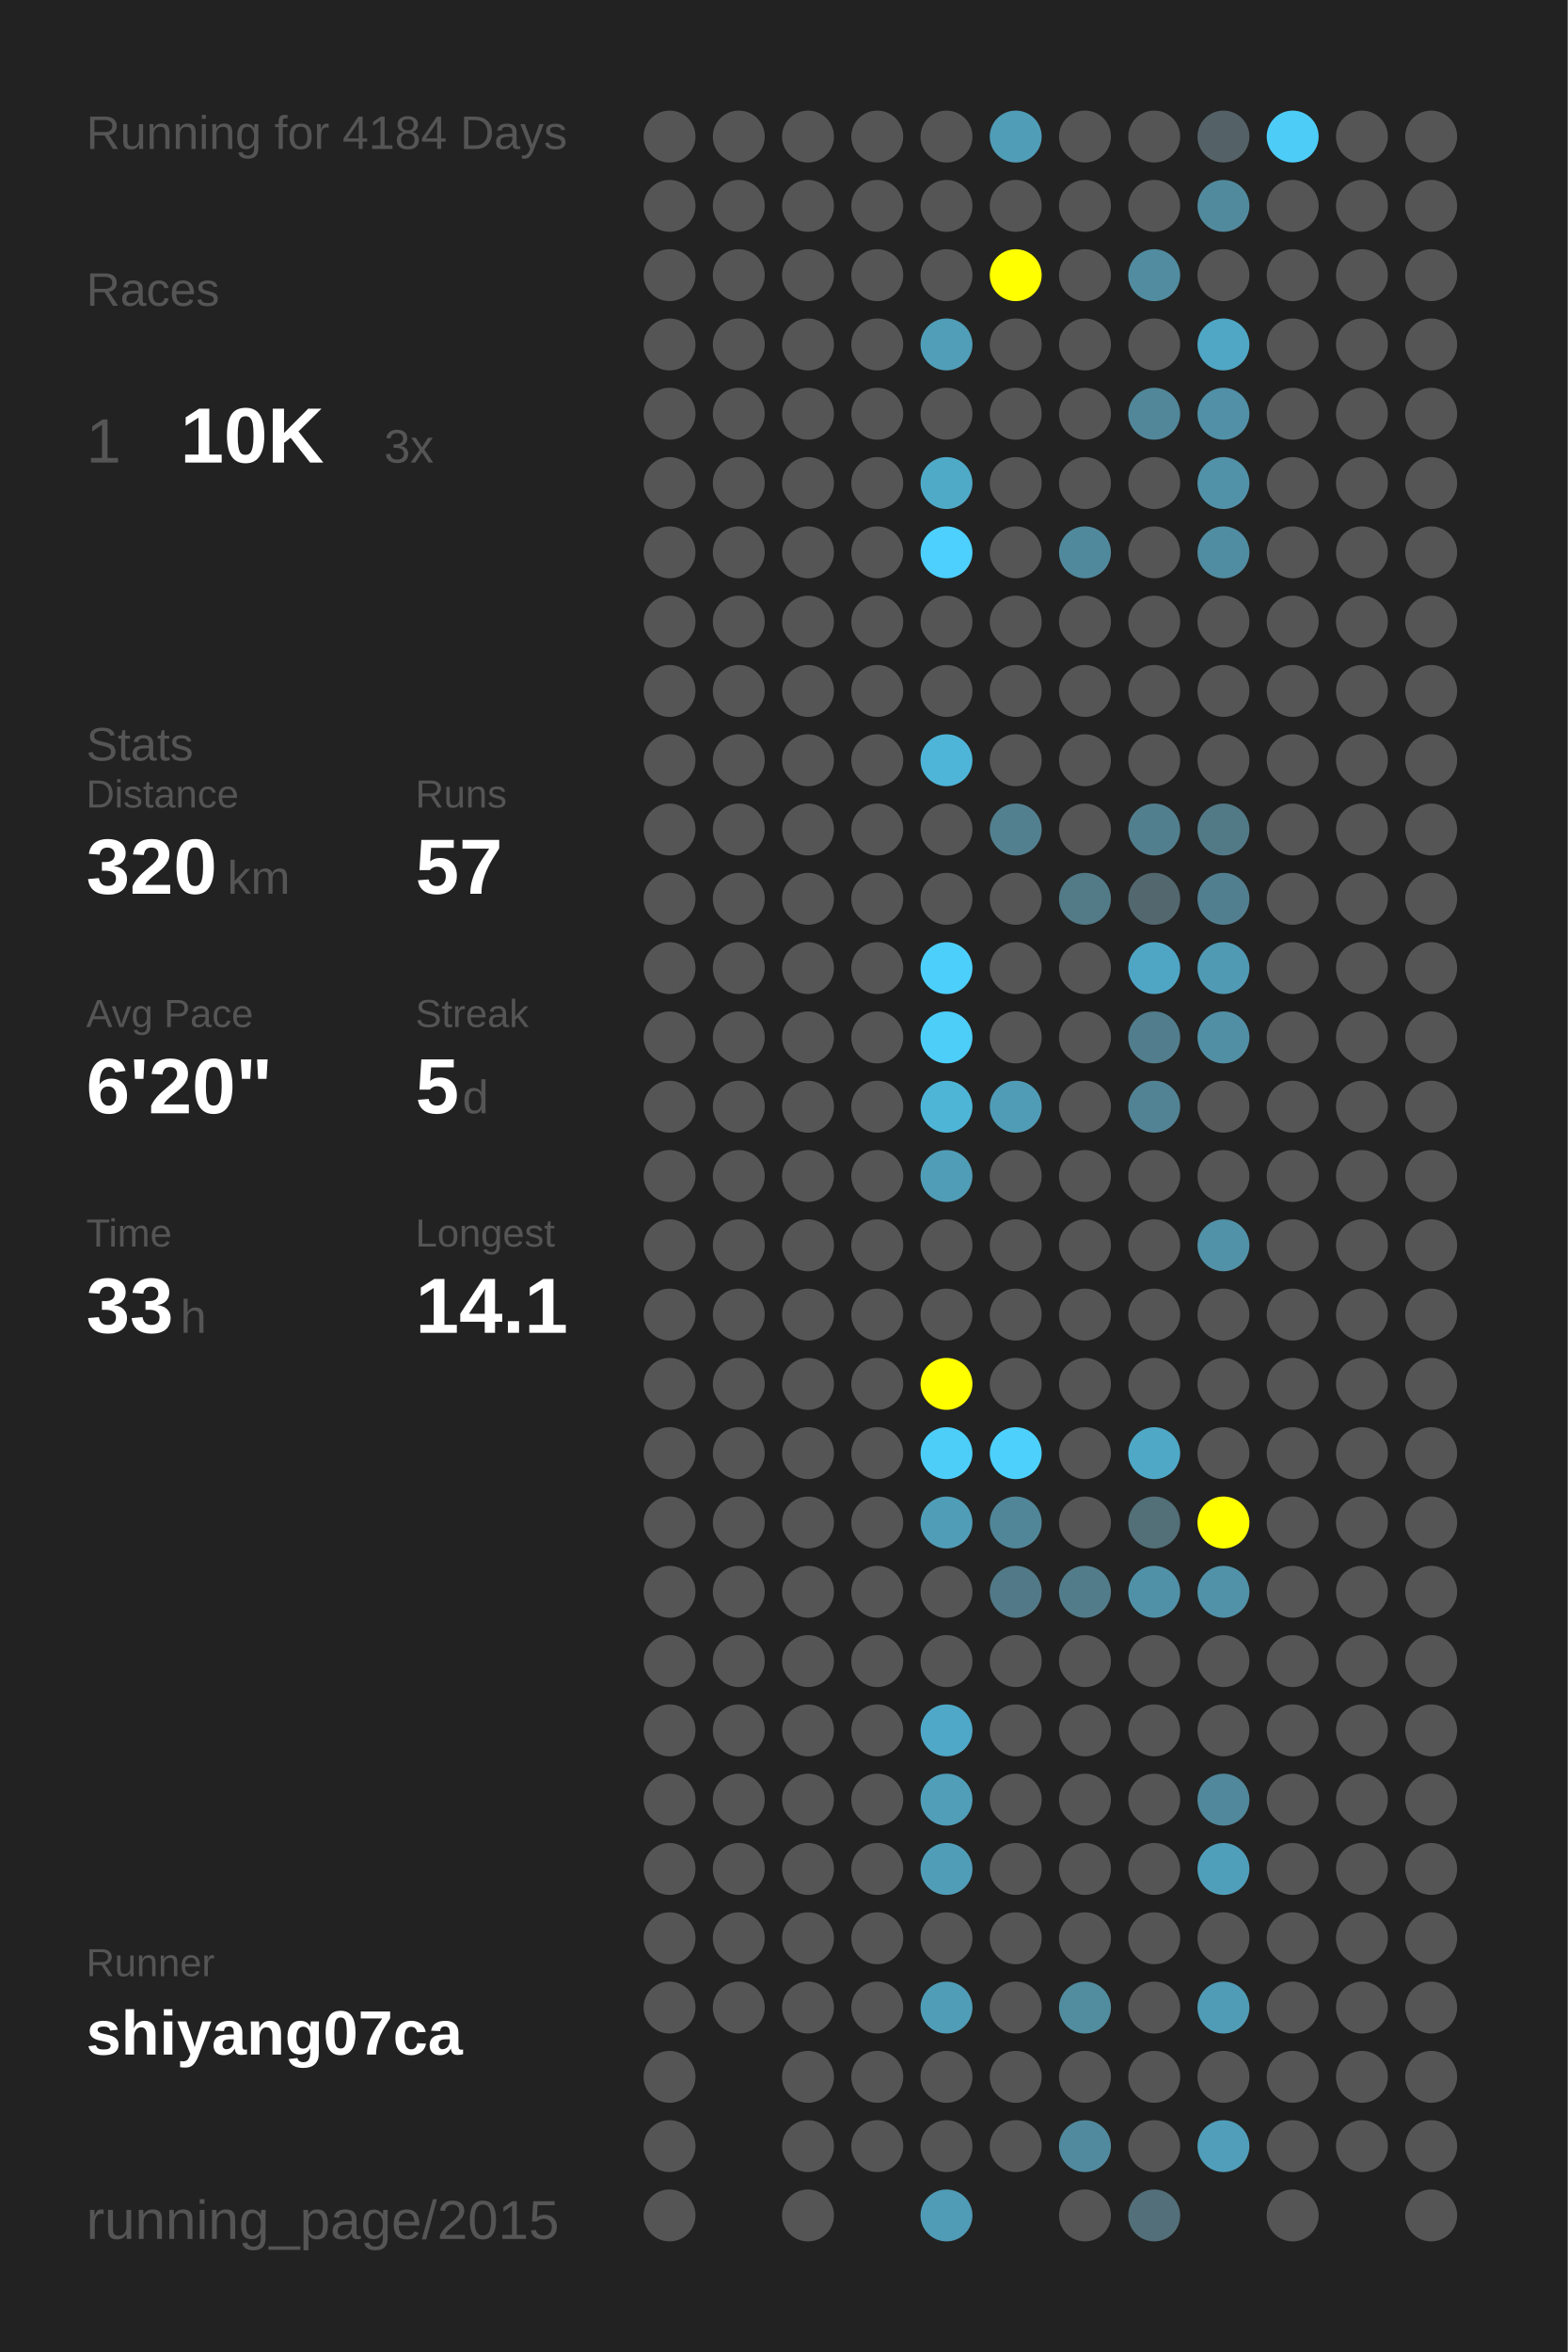
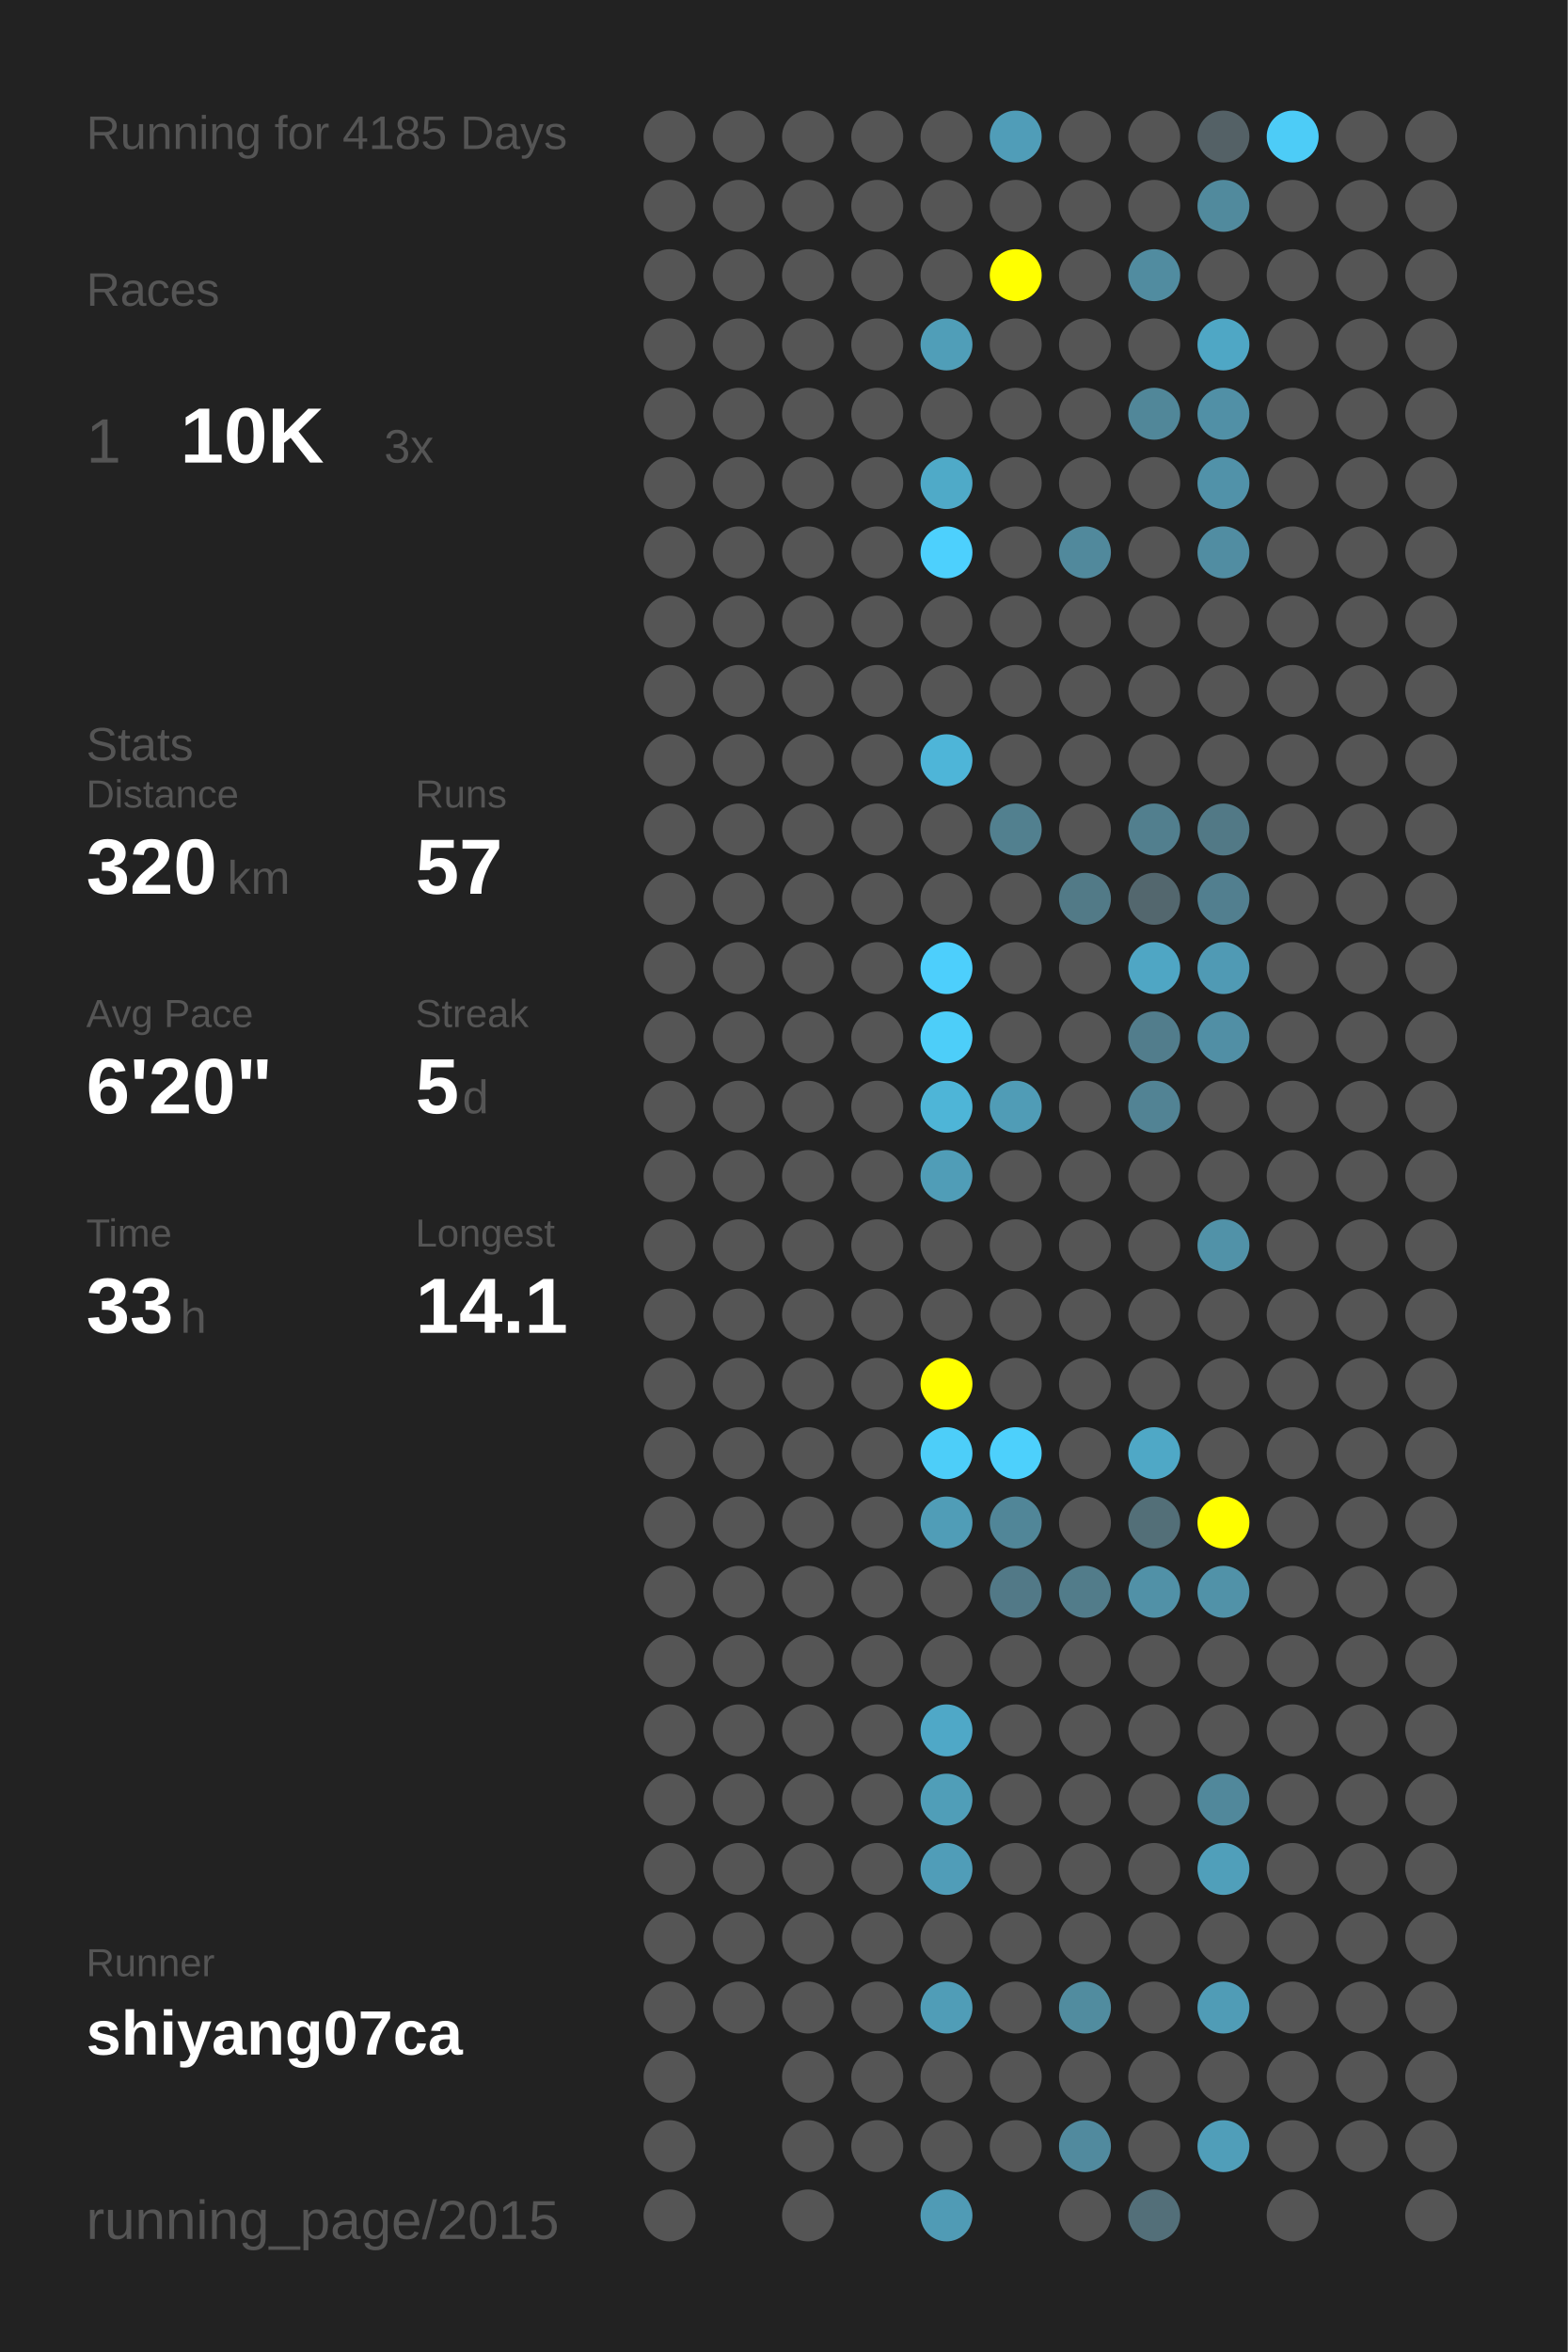
<svg xmlns="http://www.w3.org/2000/svg" baseProfile="full" height="300mm" version="1.1" viewBox="0,0,200,300" width="200mm">
  <defs />
  <rect fill="#222222" height="300" width="200" x="0" y="0" />
-   <text fill="#555555" style="font-size:6px; font-family:Arial;" x="11" y="19">Running for 4184 Days</text>
+   <text fill="#555555" style="font-size:6px; font-family:Arial;" x="11" y="19">Running for 4185 Days</text>
  <text fill="#555555" style="font-size:6px; font-family:Arial;" x="11" y="39">Races</text>
  <text fill="#555555" style="font-size:8px; font-family:Arial;" x="11" y="59">1</text>
  <text fill="#FFFFFF" style="font-size:10px; font-family:Arial; font-weight:bold;" x="23" y="59">10K</text>
  <text fill="#555555" style="font-size:6px; font-family:Arial;" x="49" y="59">3x</text>
  <text fill="#555555" style="font-size:6px; font-family:Arial;" x="11" y="97">Stats</text>
  <text fill="#555555" style="font-size:5px; font-family:Arial;" x="11" y="103">Distance</text>
  <text fill="#FFFFFF" style="font-size:10px; font-family:Arial; font-weight:bold;" x="11" y="114">320</text>
  <text fill="#555555" style="font-size:6px; font-family:Arial;" x="29" y="114">km</text>
  <text fill="#555555" style="font-size:5px; font-family:Arial;" x="53" y="103">Runs</text>
  <text fill="#FFFFFF" style="font-size:10px; font-family:Arial; font-weight:bold;" x="53" y="114">57</text>
  <text fill="#555555" style="font-size:5px; font-family:Arial;" x="11" y="131">Avg Pace</text>
  <text fill="#FFFFFF" style="font-size:10px; font-family:Arial; font-weight:bold;" x="11" y="142">6'20"</text>
  <text fill="#555555" style="font-size:5px; font-family:Arial;" x="53" y="131">Streak</text>
  <text fill="#FFFFFF" style="font-size:10px; font-family:Arial; font-weight:bold;" x="53" y="142">5</text>
  <text fill="#555555" style="font-size:6px; font-family:Arial;" x="59" y="142">d</text>
  <text fill="#555555" style="font-size:5px; font-family:Arial;" x="11" y="159">Time</text>
  <text fill="#FFFFFF" style="font-size:10px; font-family:Arial; font-weight:bold;" x="11" y="170">33</text>
  <text fill="#555555" style="font-size:6px; font-family:Arial;" x="23" y="170">h</text>
  <text fill="#555555" style="font-size:5px; font-family:Arial;" x="53" y="159">Longest</text>
  <text fill="#FFFFFF" style="font-size:10px; font-family:Arial; font-weight:bold;" x="53" y="170">14.1</text>
  <text fill="#555555" style="font-size:5px; font-family:Arial;" x="11" y="252.065">Runner</text>
  <text fill="#FFFFFF" style="font-size:8px; font-family:Arial; font-weight:bold;" x="11" y="262.065">shiyang07ca</text>
  <text fill="#555555" style="font-size:7px; font-family:Arial;" x="11" y="285.581">running_page/2015</text>
  <circle cx="85.417" cy="17.419" fill="#555555" r="3.312" />
  <circle cx="85.417" cy="26.258" fill="#555555" r="3.312" />
  <circle cx="85.417" cy="35.097" fill="#555555" r="3.312" />
  <circle cx="85.417" cy="43.935" fill="#555555" r="3.312" />
  <circle cx="85.417" cy="52.774" fill="#555555" r="3.312" />
  <circle cx="85.417" cy="61.613" fill="#555555" r="3.312" />
  <circle cx="85.417" cy="70.452" fill="#555555" r="3.312" />
  <circle cx="85.417" cy="79.29" fill="#555555" r="3.312" />
  <circle cx="85.417" cy="88.129" fill="#555555" r="3.312" />
  <circle cx="85.417" cy="96.968" fill="#555555" r="3.312" />
  <circle cx="85.417" cy="105.806" fill="#555555" r="3.312" />
  <circle cx="85.417" cy="114.645" fill="#555555" r="3.312" />
  <circle cx="85.417" cy="123.484" fill="#555555" r="3.312" />
  <circle cx="85.417" cy="132.323" fill="#555555" r="3.312" />
  <circle cx="85.417" cy="141.161" fill="#555555" r="3.312" />
  <circle cx="85.417" cy="150" fill="#555555" r="3.312" />
  <circle cx="85.417" cy="158.839" fill="#555555" r="3.312" />
  <circle cx="85.417" cy="167.677" fill="#555555" r="3.312" />
  <circle cx="85.417" cy="176.516" fill="#555555" r="3.312" />
  <circle cx="85.417" cy="185.355" fill="#555555" r="3.312" />
  <circle cx="85.417" cy="194.194" fill="#555555" r="3.312" />
  <circle cx="85.417" cy="203.032" fill="#555555" r="3.312" />
  <circle cx="85.417" cy="211.871" fill="#555555" r="3.312" />
  <circle cx="85.417" cy="220.71" fill="#555555" r="3.312" />
  <circle cx="85.417" cy="229.548" fill="#555555" r="3.312" />
  <circle cx="85.417" cy="238.387" fill="#555555" r="3.312" />
  <circle cx="85.417" cy="247.226" fill="#555555" r="3.312" />
  <circle cx="85.417" cy="256.065" fill="#555555" r="3.312" />
  <circle cx="85.417" cy="264.903" fill="#555555" r="3.312" />
  <circle cx="85.417" cy="273.742" fill="#555555" r="3.312" />
  <circle cx="85.417" cy="282.581" fill="#555555" r="3.312" />
  <circle cx="94.25" cy="17.419" fill="#555555" r="3.312" />
  <circle cx="94.25" cy="26.258" fill="#555555" r="3.312" />
  <circle cx="94.25" cy="35.097" fill="#555555" r="3.312" />
  <circle cx="94.25" cy="43.935" fill="#555555" r="3.312" />
  <circle cx="94.25" cy="52.774" fill="#555555" r="3.312" />
  <circle cx="94.25" cy="61.613" fill="#555555" r="3.312" />
  <circle cx="94.25" cy="70.452" fill="#555555" r="3.312" />
  <circle cx="94.25" cy="79.29" fill="#555555" r="3.312" />
  <circle cx="94.25" cy="88.129" fill="#555555" r="3.312" />
  <circle cx="94.25" cy="96.968" fill="#555555" r="3.312" />
  <circle cx="94.25" cy="105.806" fill="#555555" r="3.312" />
  <circle cx="94.25" cy="114.645" fill="#555555" r="3.312" />
  <circle cx="94.25" cy="123.484" fill="#555555" r="3.312" />
  <circle cx="94.25" cy="132.323" fill="#555555" r="3.312" />
  <circle cx="94.25" cy="141.161" fill="#555555" r="3.312" />
  <circle cx="94.25" cy="150" fill="#555555" r="3.312" />
  <circle cx="94.25" cy="158.839" fill="#555555" r="3.312" />
  <circle cx="94.25" cy="167.677" fill="#555555" r="3.312" />
  <circle cx="94.25" cy="176.516" fill="#555555" r="3.312" />
  <circle cx="94.25" cy="185.355" fill="#555555" r="3.312" />
  <circle cx="94.25" cy="194.194" fill="#555555" r="3.312" />
  <circle cx="94.25" cy="203.032" fill="#555555" r="3.312" />
  <circle cx="94.25" cy="211.871" fill="#555555" r="3.312" />
  <circle cx="94.25" cy="220.71" fill="#555555" r="3.312" />
  <circle cx="94.25" cy="229.548" fill="#555555" r="3.312" />
  <circle cx="94.25" cy="238.387" fill="#555555" r="3.312" />
  <circle cx="94.25" cy="247.226" fill="#555555" r="3.312" />
  <circle cx="94.25" cy="256.065" fill="#555555" r="3.312" />
  <circle cx="103.083" cy="17.419" fill="#555555" r="3.312" />
  <circle cx="103.083" cy="26.258" fill="#555555" r="3.312" />
  <circle cx="103.083" cy="35.097" fill="#555555" r="3.312" />
  <circle cx="103.083" cy="43.935" fill="#555555" r="3.312" />
  <circle cx="103.083" cy="52.774" fill="#555555" r="3.312" />
  <circle cx="103.083" cy="61.613" fill="#555555" r="3.312" />
  <circle cx="103.083" cy="70.452" fill="#555555" r="3.312" />
  <circle cx="103.083" cy="79.29" fill="#555555" r="3.312" />
  <circle cx="103.083" cy="88.129" fill="#555555" r="3.312" />
  <circle cx="103.083" cy="96.968" fill="#555555" r="3.312" />
  <circle cx="103.083" cy="105.806" fill="#555555" r="3.312" />
  <circle cx="103.083" cy="114.645" fill="#555555" r="3.312" />
  <circle cx="103.083" cy="123.484" fill="#555555" r="3.312" />
  <circle cx="103.083" cy="132.323" fill="#555555" r="3.312" />
  <circle cx="103.083" cy="141.161" fill="#555555" r="3.312" />
  <circle cx="103.083" cy="150" fill="#555555" r="3.312" />
  <circle cx="103.083" cy="158.839" fill="#555555" r="3.312" />
  <circle cx="103.083" cy="167.677" fill="#555555" r="3.312" />
  <circle cx="103.083" cy="176.516" fill="#555555" r="3.312" />
  <circle cx="103.083" cy="185.355" fill="#555555" r="3.312" />
  <circle cx="103.083" cy="194.194" fill="#555555" r="3.312" />
  <circle cx="103.083" cy="203.032" fill="#555555" r="3.312" />
  <circle cx="103.083" cy="211.871" fill="#555555" r="3.312" />
  <circle cx="103.083" cy="220.71" fill="#555555" r="3.312" />
  <circle cx="103.083" cy="229.548" fill="#555555" r="3.312" />
  <circle cx="103.083" cy="238.387" fill="#555555" r="3.312" />
  <circle cx="103.083" cy="247.226" fill="#555555" r="3.312" />
  <circle cx="103.083" cy="256.065" fill="#555555" r="3.312" />
  <circle cx="103.083" cy="264.903" fill="#555555" r="3.312" />
  <circle cx="103.083" cy="273.742" fill="#555555" r="3.312" />
  <circle cx="103.083" cy="282.581" fill="#555555" r="3.312" />
  <circle cx="111.917" cy="17.419" fill="#555555" r="3.312" />
  <circle cx="111.917" cy="26.258" fill="#555555" r="3.312" />
  <circle cx="111.917" cy="35.097" fill="#555555" r="3.312" />
  <circle cx="111.917" cy="43.935" fill="#555555" r="3.312" />
  <circle cx="111.917" cy="52.774" fill="#555555" r="3.312" />
  <circle cx="111.917" cy="61.613" fill="#555555" r="3.312" />
  <circle cx="111.917" cy="70.452" fill="#555555" r="3.312" />
  <circle cx="111.917" cy="79.29" fill="#555555" r="3.312" />
  <circle cx="111.917" cy="88.129" fill="#555555" r="3.312" />
  <circle cx="111.917" cy="96.968" fill="#555555" r="3.312" />
  <circle cx="111.917" cy="105.806" fill="#555555" r="3.312" />
  <circle cx="111.917" cy="114.645" fill="#555555" r="3.312" />
  <circle cx="111.917" cy="123.484" fill="#555555" r="3.312" />
  <circle cx="111.917" cy="132.323" fill="#555555" r="3.312" />
  <circle cx="111.917" cy="141.161" fill="#555555" r="3.312" />
  <circle cx="111.917" cy="150" fill="#555555" r="3.312" />
  <circle cx="111.917" cy="158.839" fill="#555555" r="3.312" />
  <circle cx="111.917" cy="167.677" fill="#555555" r="3.312" />
  <circle cx="111.917" cy="176.516" fill="#555555" r="3.312" />
  <circle cx="111.917" cy="185.355" fill="#555555" r="3.312" />
  <circle cx="111.917" cy="194.194" fill="#555555" r="3.312" />
  <circle cx="111.917" cy="203.032" fill="#555555" r="3.312" />
  <circle cx="111.917" cy="211.871" fill="#555555" r="3.312" />
  <circle cx="111.917" cy="220.71" fill="#555555" r="3.312" />
  <circle cx="111.917" cy="229.548" fill="#555555" r="3.312" />
  <circle cx="111.917" cy="238.387" fill="#555555" r="3.312" />
  <circle cx="111.917" cy="247.226" fill="#555555" r="3.312" />
  <circle cx="111.917" cy="256.065" fill="#555555" r="3.312" />
  <circle cx="111.917" cy="264.903" fill="#555555" r="3.312" />
  <circle cx="111.917" cy="273.742" fill="#555555" r="3.312" />
  <circle cx="120.75" cy="17.419" fill="#555555" r="3.312" />
  <circle cx="120.75" cy="26.258" fill="#555555" r="3.312" />
  <circle cx="120.75" cy="35.097" fill="#555555" r="3.312" />
  <circle cx="120.75" cy="43.935" fill="#509eb8" r="3.312" />
  <circle cx="120.75" cy="52.774" fill="#555555" r="3.312" />
  <circle cx="120.75" cy="61.613" fill="#4faac8" r="3.312" />
  <circle cx="120.75" cy="70.452" fill="#4dd0fd" r="3.312" />
  <circle cx="120.75" cy="79.29" fill="#555555" r="3.312" />
  <circle cx="120.75" cy="88.129" fill="#555555" r="3.312" />
  <circle cx="120.75" cy="96.968" fill="#4eb5d8" r="3.312" />
  <circle cx="120.75" cy="105.806" fill="#555555" r="3.312" />
  <circle cx="120.75" cy="114.645" fill="#555555" r="3.312" />
  <circle cx="120.75" cy="123.484" fill="#4dcffc" r="3.312" />
  <circle cx="120.75" cy="132.323" fill="#4dcef9" r="3.312" />
  <circle cx="120.75" cy="141.161" fill="#4eb5d7" r="3.312" />
  <circle cx="120.75" cy="150" fill="#509db7" r="3.312" />
  <circle cx="120.75" cy="158.839" fill="#555555" r="3.312" />
  <circle cx="120.75" cy="167.677" fill="#555555" r="3.312" />
  <circle cx="120.75" cy="176.516" fill="#FFFF00" r="3.312" />
  <circle cx="120.75" cy="185.355" fill="#4dcef9" r="3.312" />
  <circle cx="120.75" cy="194.194" fill="#509db7" r="3.312" />
  <circle cx="120.75" cy="203.032" fill="#555555" r="3.312" />
  <circle cx="120.75" cy="211.871" fill="#555555" r="3.312" />
  <circle cx="120.75" cy="220.71" fill="#4fa8c7" r="3.312" />
  <circle cx="120.75" cy="229.548" fill="#509eb8" r="3.312" />
  <circle cx="120.75" cy="238.387" fill="#509db8" r="3.312" />
  <circle cx="120.75" cy="247.226" fill="#555555" r="3.312" />
  <circle cx="120.75" cy="256.065" fill="#509db7" r="3.312" />
  <circle cx="120.75" cy="264.903" fill="#555555" r="3.312" />
  <circle cx="120.75" cy="273.742" fill="#555555" r="3.312" />
  <circle cx="120.75" cy="282.581" fill="#509bb5" r="3.312" />
  <circle cx="129.583" cy="17.419" fill="#509db8" r="3.312" />
  <circle cx="129.583" cy="26.258" fill="#555555" r="3.312" />
  <circle cx="129.583" cy="35.097" fill="#FFFF00" r="3.312" />
  <circle cx="129.583" cy="43.935" fill="#555555" r="3.312" />
  <circle cx="129.583" cy="52.774" fill="#555555" r="3.312" />
  <circle cx="129.583" cy="61.613" fill="#555555" r="3.312" />
  <circle cx="129.583" cy="70.452" fill="#555555" r="3.312" />
  <circle cx="129.583" cy="79.29" fill="#555555" r="3.312" />
  <circle cx="129.583" cy="88.129" fill="#555555" r="3.312" />
  <circle cx="129.583" cy="96.968" fill="#555555" r="3.312" />
  <circle cx="129.583" cy="105.806" fill="#52808f" r="3.312" />
  <circle cx="129.583" cy="114.645" fill="#555555" r="3.312" />
  <circle cx="129.583" cy="123.484" fill="#555555" r="3.312" />
  <circle cx="129.583" cy="132.323" fill="#555555" r="3.312" />
  <circle cx="129.583" cy="141.161" fill="#509cb6" r="3.312" />
  <circle cx="129.583" cy="150" fill="#555555" r="3.312" />
  <circle cx="129.583" cy="158.839" fill="#555555" r="3.312" />
  <circle cx="129.583" cy="167.677" fill="#555555" r="3.312" />
  <circle cx="129.583" cy="176.516" fill="#555555" r="3.312" />
  <circle cx="129.583" cy="185.355" fill="#4dd0fc" r="3.312" />
  <circle cx="129.583" cy="194.194" fill="#518698" r="3.312" />
  <circle cx="129.583" cy="203.032" fill="#527987" r="3.312" />
  <circle cx="129.583" cy="211.871" fill="#555555" r="3.312" />
  <circle cx="129.583" cy="220.71" fill="#555555" r="3.312" />
  <circle cx="129.583" cy="229.548" fill="#555555" r="3.312" />
  <circle cx="129.583" cy="238.387" fill="#555555" r="3.312" />
  <circle cx="129.583" cy="247.226" fill="#555555" r="3.312" />
  <circle cx="129.583" cy="256.065" fill="#555555" r="3.312" />
  <circle cx="129.583" cy="264.903" fill="#555555" r="3.312" />
  <circle cx="129.583" cy="273.742" fill="#555555" r="3.312" />
  <circle cx="138.417" cy="17.419" fill="#555555" r="3.312" />
  <circle cx="138.417" cy="26.258" fill="#555555" r="3.312" />
  <circle cx="138.417" cy="35.097" fill="#555555" r="3.312" />
  <circle cx="138.417" cy="43.935" fill="#555555" r="3.312" />
  <circle cx="138.417" cy="52.774" fill="#555555" r="3.312" />
  <circle cx="138.417" cy="61.613" fill="#555555" r="3.312" />
  <circle cx="138.417" cy="70.452" fill="#51899c" r="3.312" />
  <circle cx="138.417" cy="79.29" fill="#555555" r="3.312" />
  <circle cx="138.417" cy="88.129" fill="#555555" r="3.312" />
  <circle cx="138.417" cy="96.968" fill="#555555" r="3.312" />
  <circle cx="138.417" cy="105.806" fill="#555555" r="3.312" />
  <circle cx="138.417" cy="114.645" fill="#527a87" r="3.312" />
  <circle cx="138.417" cy="123.484" fill="#555555" r="3.312" />
  <circle cx="138.417" cy="132.323" fill="#555555" r="3.312" />
  <circle cx="138.417" cy="141.161" fill="#555555" r="3.312" />
  <circle cx="138.417" cy="150" fill="#555555" r="3.312" />
  <circle cx="138.417" cy="158.839" fill="#555555" r="3.312" />
  <circle cx="138.417" cy="167.677" fill="#555555" r="3.312" />
  <circle cx="138.417" cy="176.516" fill="#555555" r="3.312" />
  <circle cx="138.417" cy="185.355" fill="#555555" r="3.312" />
  <circle cx="138.417" cy="194.194" fill="#555555" r="3.312" />
  <circle cx="138.417" cy="203.032" fill="#527c8a" r="3.312" />
  <circle cx="138.417" cy="211.871" fill="#555555" r="3.312" />
  <circle cx="138.417" cy="220.71" fill="#555555" r="3.312" />
  <circle cx="138.417" cy="229.548" fill="#555555" r="3.312" />
  <circle cx="138.417" cy="238.387" fill="#555555" r="3.312" />
  <circle cx="138.417" cy="247.226" fill="#555555" r="3.312" />
  <circle cx="138.417" cy="256.065" fill="#518c9f" r="3.312" />
  <circle cx="138.417" cy="264.903" fill="#555555" r="3.312" />
  <circle cx="138.417" cy="273.742" fill="#518a9e" r="3.312" />
  <circle cx="138.417" cy="282.581" fill="#555555" r="3.312" />
  <circle cx="147.25" cy="17.419" fill="#555555" r="3.312" />
  <circle cx="147.25" cy="26.258" fill="#555555" r="3.312" />
  <circle cx="147.25" cy="35.097" fill="#518ca0" r="3.312" />
  <circle cx="147.25" cy="43.935" fill="#555555" r="3.312" />
  <circle cx="147.25" cy="52.774" fill="#518799" r="3.312" />
  <circle cx="147.25" cy="61.613" fill="#555555" r="3.312" />
  <circle cx="147.25" cy="70.452" fill="#555555" r="3.312" />
  <circle cx="147.25" cy="79.29" fill="#555555" r="3.312" />
  <circle cx="147.25" cy="88.129" fill="#555555" r="3.312" />
  <circle cx="147.25" cy="96.968" fill="#555555" r="3.312" />
  <circle cx="147.25" cy="105.806" fill="#527f8e" r="3.312" />
  <circle cx="147.25" cy="114.645" fill="#53676e" r="3.312" />
  <circle cx="147.25" cy="123.484" fill="#4fa6c4" r="3.312" />
  <circle cx="147.25" cy="132.323" fill="#527d8c" r="3.312" />
  <circle cx="147.25" cy="141.161" fill="#528394" r="3.312" />
  <circle cx="147.25" cy="150" fill="#555555" r="3.312" />
  <circle cx="147.25" cy="158.839" fill="#555555" r="3.312" />
  <circle cx="147.25" cy="167.677" fill="#555555" r="3.312" />
  <circle cx="147.25" cy="176.516" fill="#555555" r="3.312" />
  <circle cx="147.25" cy="185.355" fill="#4fa8c6" r="3.312" />
  <circle cx="147.25" cy="194.194" fill="#536f78" r="3.312" />
  <circle cx="147.25" cy="203.032" fill="#5191a7" r="3.312" />
  <circle cx="147.25" cy="211.871" fill="#555555" r="3.312" />
  <circle cx="147.25" cy="220.71" fill="#555555" r="3.312" />
  <circle cx="147.25" cy="229.548" fill="#555555" r="3.312" />
  <circle cx="147.25" cy="238.387" fill="#555555" r="3.312" />
  <circle cx="147.25" cy="247.226" fill="#555555" r="3.312" />
  <circle cx="147.25" cy="256.065" fill="#555555" r="3.312" />
  <circle cx="147.25" cy="264.903" fill="#555555" r="3.312" />
  <circle cx="147.25" cy="273.742" fill="#555555" r="3.312" />
  <circle cx="147.25" cy="282.581" fill="#536f79" r="3.312" />
  <circle cx="156.083" cy="17.419" fill="#546166" r="3.312" />
  <circle cx="156.083" cy="26.258" fill="#518a9d" r="3.312" />
  <circle cx="156.083" cy="35.097" fill="#555555" r="3.312" />
  <circle cx="156.083" cy="43.935" fill="#4fa7c5" r="3.312" />
  <circle cx="156.083" cy="52.774" fill="#5190a6" r="3.312" />
  <circle cx="156.083" cy="61.613" fill="#5192a9" r="3.312" />
  <circle cx="156.083" cy="70.452" fill="#518da2" r="3.312" />
  <circle cx="156.083" cy="79.29" fill="#555555" r="3.312" />
  <circle cx="156.083" cy="88.129" fill="#555555" r="3.312" />
  <circle cx="156.083" cy="96.968" fill="#555555" r="3.312" />
  <circle cx="156.083" cy="105.806" fill="#527986" r="3.312" />
  <circle cx="156.083" cy="114.645" fill="#527f8f" r="3.312" />
  <circle cx="156.083" cy="123.484" fill="#509ab4" r="3.312" />
  <circle cx="156.083" cy="132.323" fill="#518fa5" r="3.312" />
  <circle cx="156.083" cy="141.161" fill="#555555" r="3.312" />
  <circle cx="156.083" cy="150" fill="#555555" r="3.312" />
  <circle cx="156.083" cy="158.839" fill="#5192a8" r="3.312" />
  <circle cx="156.083" cy="167.677" fill="#555555" r="3.312" />
  <circle cx="156.083" cy="176.516" fill="#555555" r="3.312" />
  <circle cx="156.083" cy="185.355" fill="#555555" r="3.312" />
  <circle cx="156.083" cy="194.194" fill="#FFFF00" r="3.312" />
  <circle cx="156.083" cy="203.032" fill="#5192a8" r="3.312" />
  <circle cx="156.083" cy="211.871" fill="#555555" r="3.312" />
  <circle cx="156.083" cy="220.71" fill="#555555" r="3.312" />
  <circle cx="156.083" cy="229.548" fill="#51889b" r="3.312" />
  <circle cx="156.083" cy="238.387" fill="#509fba" r="3.312" />
  <circle cx="156.083" cy="247.226" fill="#555555" r="3.312" />
  <circle cx="156.083" cy="256.065" fill="#509cb6" r="3.312" />
  <circle cx="156.083" cy="264.903" fill="#555555" r="3.312" />
  <circle cx="156.083" cy="273.742" fill="#509eb9" r="3.312" />
  <circle cx="164.917" cy="17.419" fill="#4dccf7" r="3.312" />
  <circle cx="164.917" cy="26.258" fill="#555555" r="3.312" />
  <circle cx="164.917" cy="35.097" fill="#555555" r="3.312" />
  <circle cx="164.917" cy="43.935" fill="#555555" r="3.312" />
  <circle cx="164.917" cy="52.774" fill="#555555" r="3.312" />
  <circle cx="164.917" cy="61.613" fill="#555555" r="3.312" />
  <circle cx="164.917" cy="70.452" fill="#555555" r="3.312" />
  <circle cx="164.917" cy="79.29" fill="#555555" r="3.312" />
  <circle cx="164.917" cy="88.129" fill="#555555" r="3.312" />
  <circle cx="164.917" cy="96.968" fill="#555555" r="3.312" />
  <circle cx="164.917" cy="105.806" fill="#555555" r="3.312" />
  <circle cx="164.917" cy="114.645" fill="#555555" r="3.312" />
  <circle cx="164.917" cy="123.484" fill="#555555" r="3.312" />
  <circle cx="164.917" cy="132.323" fill="#555555" r="3.312" />
  <circle cx="164.917" cy="141.161" fill="#555555" r="3.312" />
  <circle cx="164.917" cy="150" fill="#555555" r="3.312" />
  <circle cx="164.917" cy="158.839" fill="#555555" r="3.312" />
  <circle cx="164.917" cy="167.677" fill="#555555" r="3.312" />
  <circle cx="164.917" cy="176.516" fill="#555555" r="3.312" />
  <circle cx="164.917" cy="185.355" fill="#555555" r="3.312" />
  <circle cx="164.917" cy="194.194" fill="#555555" r="3.312" />
  <circle cx="164.917" cy="203.032" fill="#555555" r="3.312" />
  <circle cx="164.917" cy="211.871" fill="#555555" r="3.312" />
  <circle cx="164.917" cy="220.71" fill="#555555" r="3.312" />
  <circle cx="164.917" cy="229.548" fill="#555555" r="3.312" />
  <circle cx="164.917" cy="238.387" fill="#555555" r="3.312" />
  <circle cx="164.917" cy="247.226" fill="#555555" r="3.312" />
  <circle cx="164.917" cy="256.065" fill="#555555" r="3.312" />
  <circle cx="164.917" cy="264.903" fill="#555555" r="3.312" />
  <circle cx="164.917" cy="273.742" fill="#555555" r="3.312" />
  <circle cx="164.917" cy="282.581" fill="#555555" r="3.312" />
  <circle cx="173.75" cy="17.419" fill="#555555" r="3.312" />
  <circle cx="173.75" cy="26.258" fill="#555555" r="3.312" />
  <circle cx="173.75" cy="35.097" fill="#555555" r="3.312" />
  <circle cx="173.75" cy="43.935" fill="#555555" r="3.312" />
  <circle cx="173.75" cy="52.774" fill="#555555" r="3.312" />
  <circle cx="173.75" cy="61.613" fill="#555555" r="3.312" />
  <circle cx="173.75" cy="70.452" fill="#555555" r="3.312" />
  <circle cx="173.75" cy="79.29" fill="#555555" r="3.312" />
  <circle cx="173.75" cy="88.129" fill="#555555" r="3.312" />
  <circle cx="173.75" cy="96.968" fill="#555555" r="3.312" />
  <circle cx="173.75" cy="105.806" fill="#555555" r="3.312" />
  <circle cx="173.75" cy="114.645" fill="#555555" r="3.312" />
  <circle cx="173.75" cy="123.484" fill="#555555" r="3.312" />
  <circle cx="173.75" cy="132.323" fill="#555555" r="3.312" />
  <circle cx="173.75" cy="141.161" fill="#555555" r="3.312" />
  <circle cx="173.75" cy="150" fill="#555555" r="3.312" />
  <circle cx="173.75" cy="158.839" fill="#555555" r="3.312" />
  <circle cx="173.75" cy="167.677" fill="#555555" r="3.312" />
  <circle cx="173.75" cy="176.516" fill="#555555" r="3.312" />
  <circle cx="173.75" cy="185.355" fill="#555555" r="3.312" />
  <circle cx="173.75" cy="194.194" fill="#555555" r="3.312" />
  <circle cx="173.75" cy="203.032" fill="#555555" r="3.312" />
  <circle cx="173.75" cy="211.871" fill="#555555" r="3.312" />
  <circle cx="173.75" cy="220.71" fill="#555555" r="3.312" />
  <circle cx="173.75" cy="229.548" fill="#555555" r="3.312" />
  <circle cx="173.75" cy="238.387" fill="#555555" r="3.312" />
  <circle cx="173.75" cy="247.226" fill="#555555" r="3.312" />
  <circle cx="173.75" cy="256.065" fill="#555555" r="3.312" />
  <circle cx="173.75" cy="264.903" fill="#555555" r="3.312" />
  <circle cx="173.75" cy="273.742" fill="#555555" r="3.312" />
  <circle cx="182.583" cy="17.419" fill="#555555" r="3.312" />
  <circle cx="182.583" cy="26.258" fill="#555555" r="3.312" />
  <circle cx="182.583" cy="35.097" fill="#555555" r="3.312" />
  <circle cx="182.583" cy="43.935" fill="#555555" r="3.312" />
  <circle cx="182.583" cy="52.774" fill="#555555" r="3.312" />
  <circle cx="182.583" cy="61.613" fill="#555555" r="3.312" />
  <circle cx="182.583" cy="70.452" fill="#555555" r="3.312" />
  <circle cx="182.583" cy="79.29" fill="#555555" r="3.312" />
  <circle cx="182.583" cy="88.129" fill="#555555" r="3.312" />
  <circle cx="182.583" cy="96.968" fill="#555555" r="3.312" />
  <circle cx="182.583" cy="105.806" fill="#555555" r="3.312" />
  <circle cx="182.583" cy="114.645" fill="#555555" r="3.312" />
  <circle cx="182.583" cy="123.484" fill="#555555" r="3.312" />
  <circle cx="182.583" cy="132.323" fill="#555555" r="3.312" />
  <circle cx="182.583" cy="141.161" fill="#555555" r="3.312" />
  <circle cx="182.583" cy="150" fill="#555555" r="3.312" />
  <circle cx="182.583" cy="158.839" fill="#555555" r="3.312" />
  <circle cx="182.583" cy="167.677" fill="#555555" r="3.312" />
  <circle cx="182.583" cy="176.516" fill="#555555" r="3.312" />
  <circle cx="182.583" cy="185.355" fill="#555555" r="3.312" />
  <circle cx="182.583" cy="194.194" fill="#555555" r="3.312" />
  <circle cx="182.583" cy="203.032" fill="#555555" r="3.312" />
  <circle cx="182.583" cy="211.871" fill="#555555" r="3.312" />
  <circle cx="182.583" cy="220.71" fill="#555555" r="3.312" />
  <circle cx="182.583" cy="229.548" fill="#555555" r="3.312" />
  <circle cx="182.583" cy="238.387" fill="#555555" r="3.312" />
  <circle cx="182.583" cy="247.226" fill="#555555" r="3.312" />
  <circle cx="182.583" cy="256.065" fill="#555555" r="3.312" />
  <circle cx="182.583" cy="264.903" fill="#555555" r="3.312" />
  <circle cx="182.583" cy="273.742" fill="#555555" r="3.312" />
  <circle cx="182.583" cy="282.581" fill="#555555" r="3.312" />
</svg>
